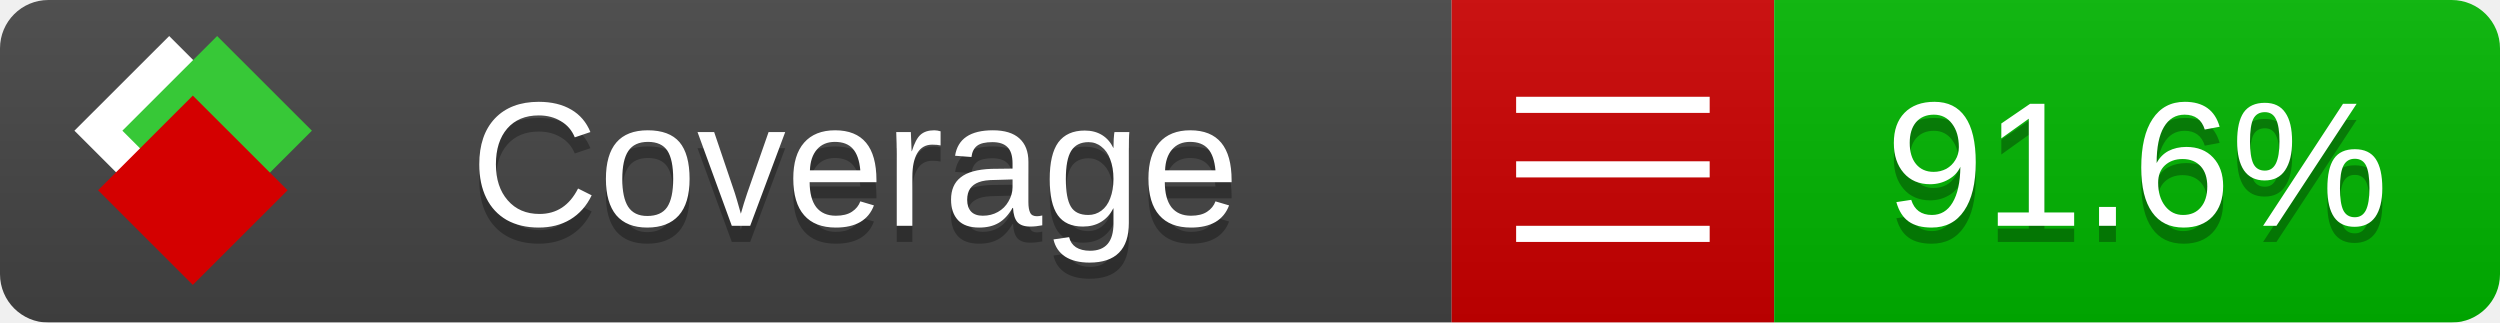
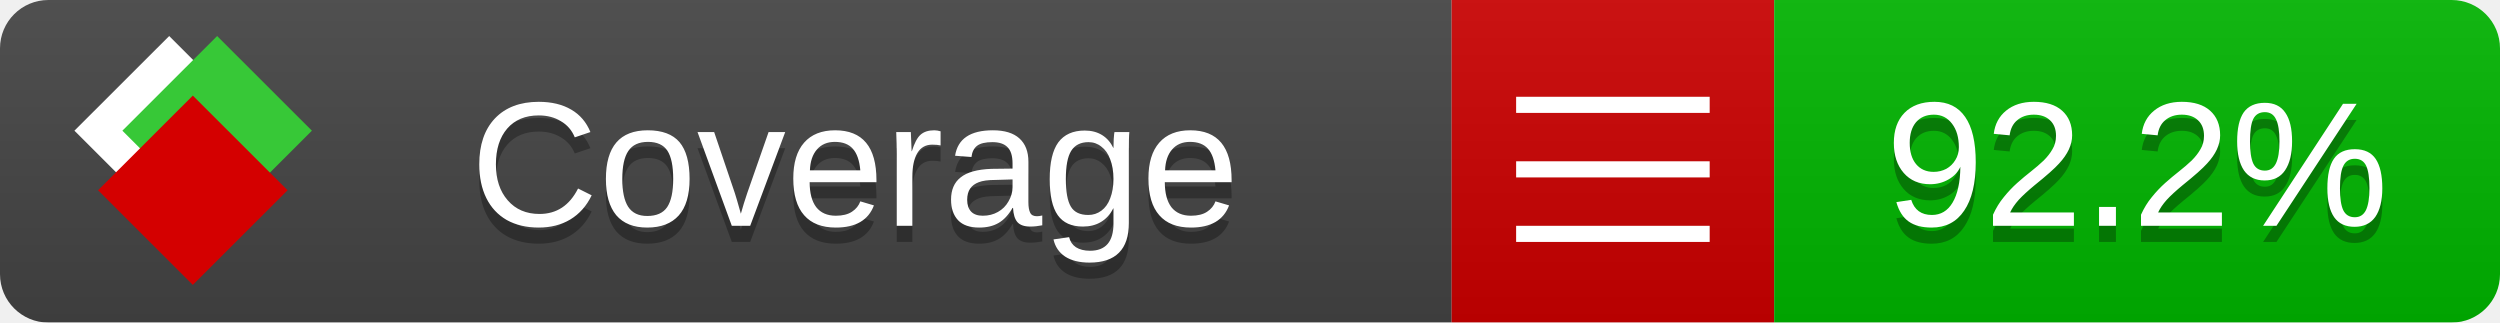
<svg xmlns="http://www.w3.org/2000/svg" xmlns:xlink="http://www.w3.org/1999/xlink" width="155" height="20">
  <style type="text/css">
          
            @keyframes fade1 {
                0% { visibility: visible; opacity: 1; }
               27% { visibility: visible; opacity: 1; }
               33% { visibility: hidden; opacity: 0; }
               60% { visibility: hidden; opacity: 0; }
               66% { visibility: hidden; opacity: 0; }
               93% { visibility: hidden; opacity: 0; }
              100% { visibility: visible; opacity: 1; }
            }
            @keyframes fade2 {
                0% { visibility: hidden; opacity: 0; }
               27% { visibility: hidden; opacity: 0; }
               33% { visibility: visible; opacity: 1; }
               60% { visibility: visible; opacity: 1; }
               66% { visibility: hidden; opacity: 0; }
               93% { visibility: hidden; opacity: 0; }
              100% { visibility: hidden; opacity: 0; }
            }
            @keyframes fade3 {
                0% { visibility: hidden; opacity: 0; }
               27% { visibility: hidden; opacity: 0; }
               33% { visibility: hidden; opacity: 0; }
               60% { visibility: hidden; opacity: 0; }
               66% { visibility: visible; opacity: 1; }
               93% { visibility: visible; opacity: 1; }
              100% { visibility: hidden; opacity: 0; }
            }
            .linecoverage {
                animation-duration: 15s;
                animation-name: fade1;
                animation-iteration-count: infinite;
            }
            .branchcoverage {
                animation-duration: 15s;
                animation-name: fade2;
                animation-iteration-count: infinite;
            }
            .methodcoverage {
                animation-duration: 15s;
                animation-name: fade3;
                animation-iteration-count: infinite;
            }
          
    </style>
  <defs>
    <linearGradient id="gradient" x2="0" y2="100%">
      <stop offset="0" stop-color="#bbb" stop-opacity=".1" />
      <stop offset="1" stop-opacity=".1" />
    </linearGradient>
    <linearGradient id="c">
      <stop offset="0" stop-color="#d40000" />
      <stop offset="1" stop-color="#ff2a2a" />
    </linearGradient>
    <linearGradient id="a">
      <stop offset="0" stop-color="#e0e0de" />
      <stop offset="1" stop-color="#fff" />
    </linearGradient>
    <linearGradient id="b">
      <stop offset="0" stop-color="#37c837" />
      <stop offset="1" stop-color="#217821" />
    </linearGradient>
    <linearGradient xlink:href="#a" id="e" x1="106.44" x2="69.96" y1="-11.96" y2="-46.84" gradientTransform="matrix(-.8426 -.00045 -.00045 -.8426 -94.27 -75.82)" gradientUnits="userSpaceOnUse" />
    <linearGradient xlink:href="#b" id="f" x1="56.19" x2="77.97" y1="-23.45" y2="10.62" gradientTransform="matrix(.8426 .00045 .00045 .8426 94.27 75.82)" gradientUnits="userSpaceOnUse" />
    <linearGradient xlink:href="#c" id="g" x1="79.98" x2="132.9" y1="10.79" y2="10.79" gradientTransform="matrix(.8426 .00045 .00045 .8426 94.27 75.82)" gradientUnits="userSpaceOnUse" />
    <mask id="mask">
      <rect width="155" height="20" rx="3" fill="#fff" />
    </mask>
    <g id="icon" transform="matrix(.04486 0 0 .04481 -.48 -.63)">
      <rect width="52.92" height="52.92" x="-109.72" y="-27.13" fill="url(#e)" transform="rotate(-135)" />
      <rect width="52.92" height="52.92" x="70.19" y="-39.18" fill="url(#f)" transform="rotate(45)" />
      <rect width="52.92" height="52.92" x="80.05" y="-15.74" fill="url(#g)" transform="rotate(45)" />
    </g>
  </defs>
  <g mask="url(#mask)">
    <rect x="0" y="0" width="90" height="20" fill="#444" />
    <rect x="90" y="0" width="20" height="20" fill="#c00" />
    <rect x="110" y="0" width="45" height="20" fill="#00B600" />
    <rect x="0" y="0" width="155" height="20" fill="url(#gradient)" />
  </g>
  <g>
    <path class="" stroke="#fff" d="M94 6.5 h12 M94 10.5 h12 M94 14.5 h12" />
  </g>
  <g fill="#fff" text-anchor="middle" font-family="Verdana,Arial,Geneva,sans-serif" font-size="11">
    <a xlink:href="https://github.com/danielpalme/ReportGenerator" target="_top">
      <use xlink:href="#icon" transform="translate(3,1) scale(3.5)" />
    </a>
    <text x="53" y="15" fill="#010101" fill-opacity=".3">Coverage</text>
    <text x="53" y="14" fill="#fff">Coverage</text>
-     <text class="" x="132.5" y="15" fill="#010101" fill-opacity=".3">91.6%</text>
-     <text class="" x="132.5" y="14">91.6%</text>
+     <text class="" x="132.5" y="15" fill="#010101" fill-opacity=".3">92.2%</text>
+     <text class="" x="132.5" y="14">92.2%</text>
  </g>
  <g>
    <rect class="" x="90" y="0" width="65" height="20" fill-opacity="0" />
  </g>
</svg>
